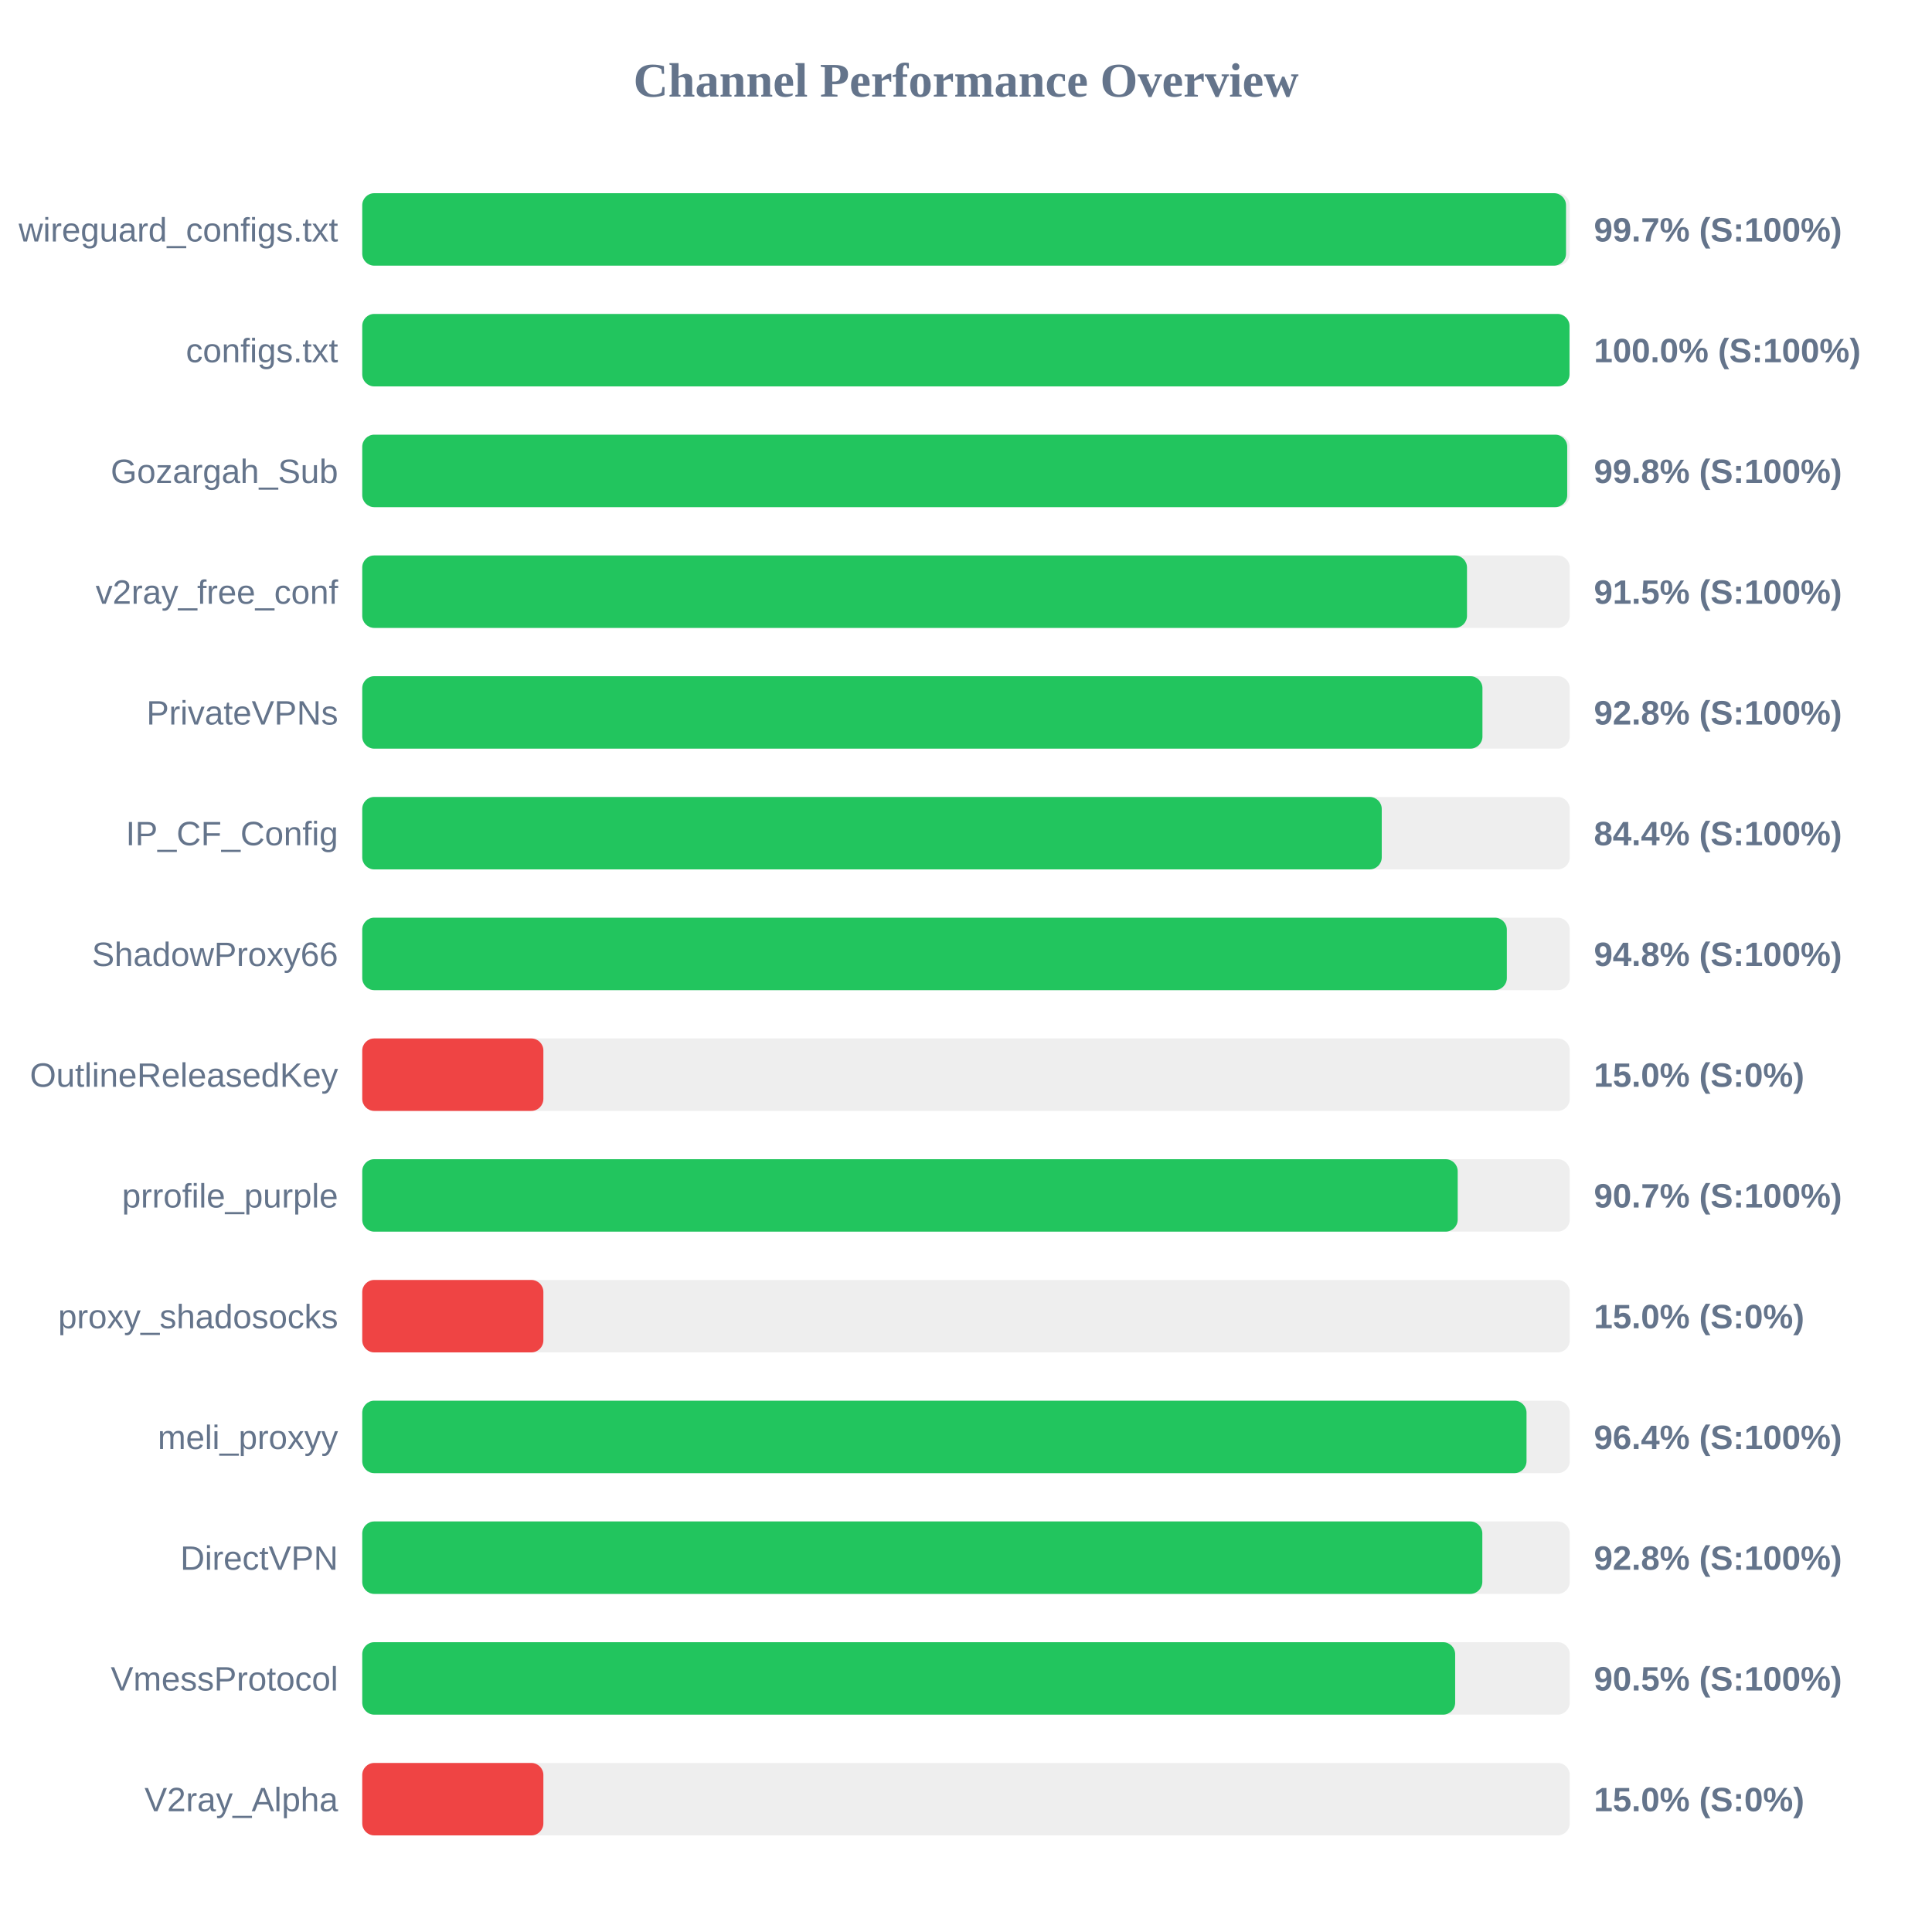
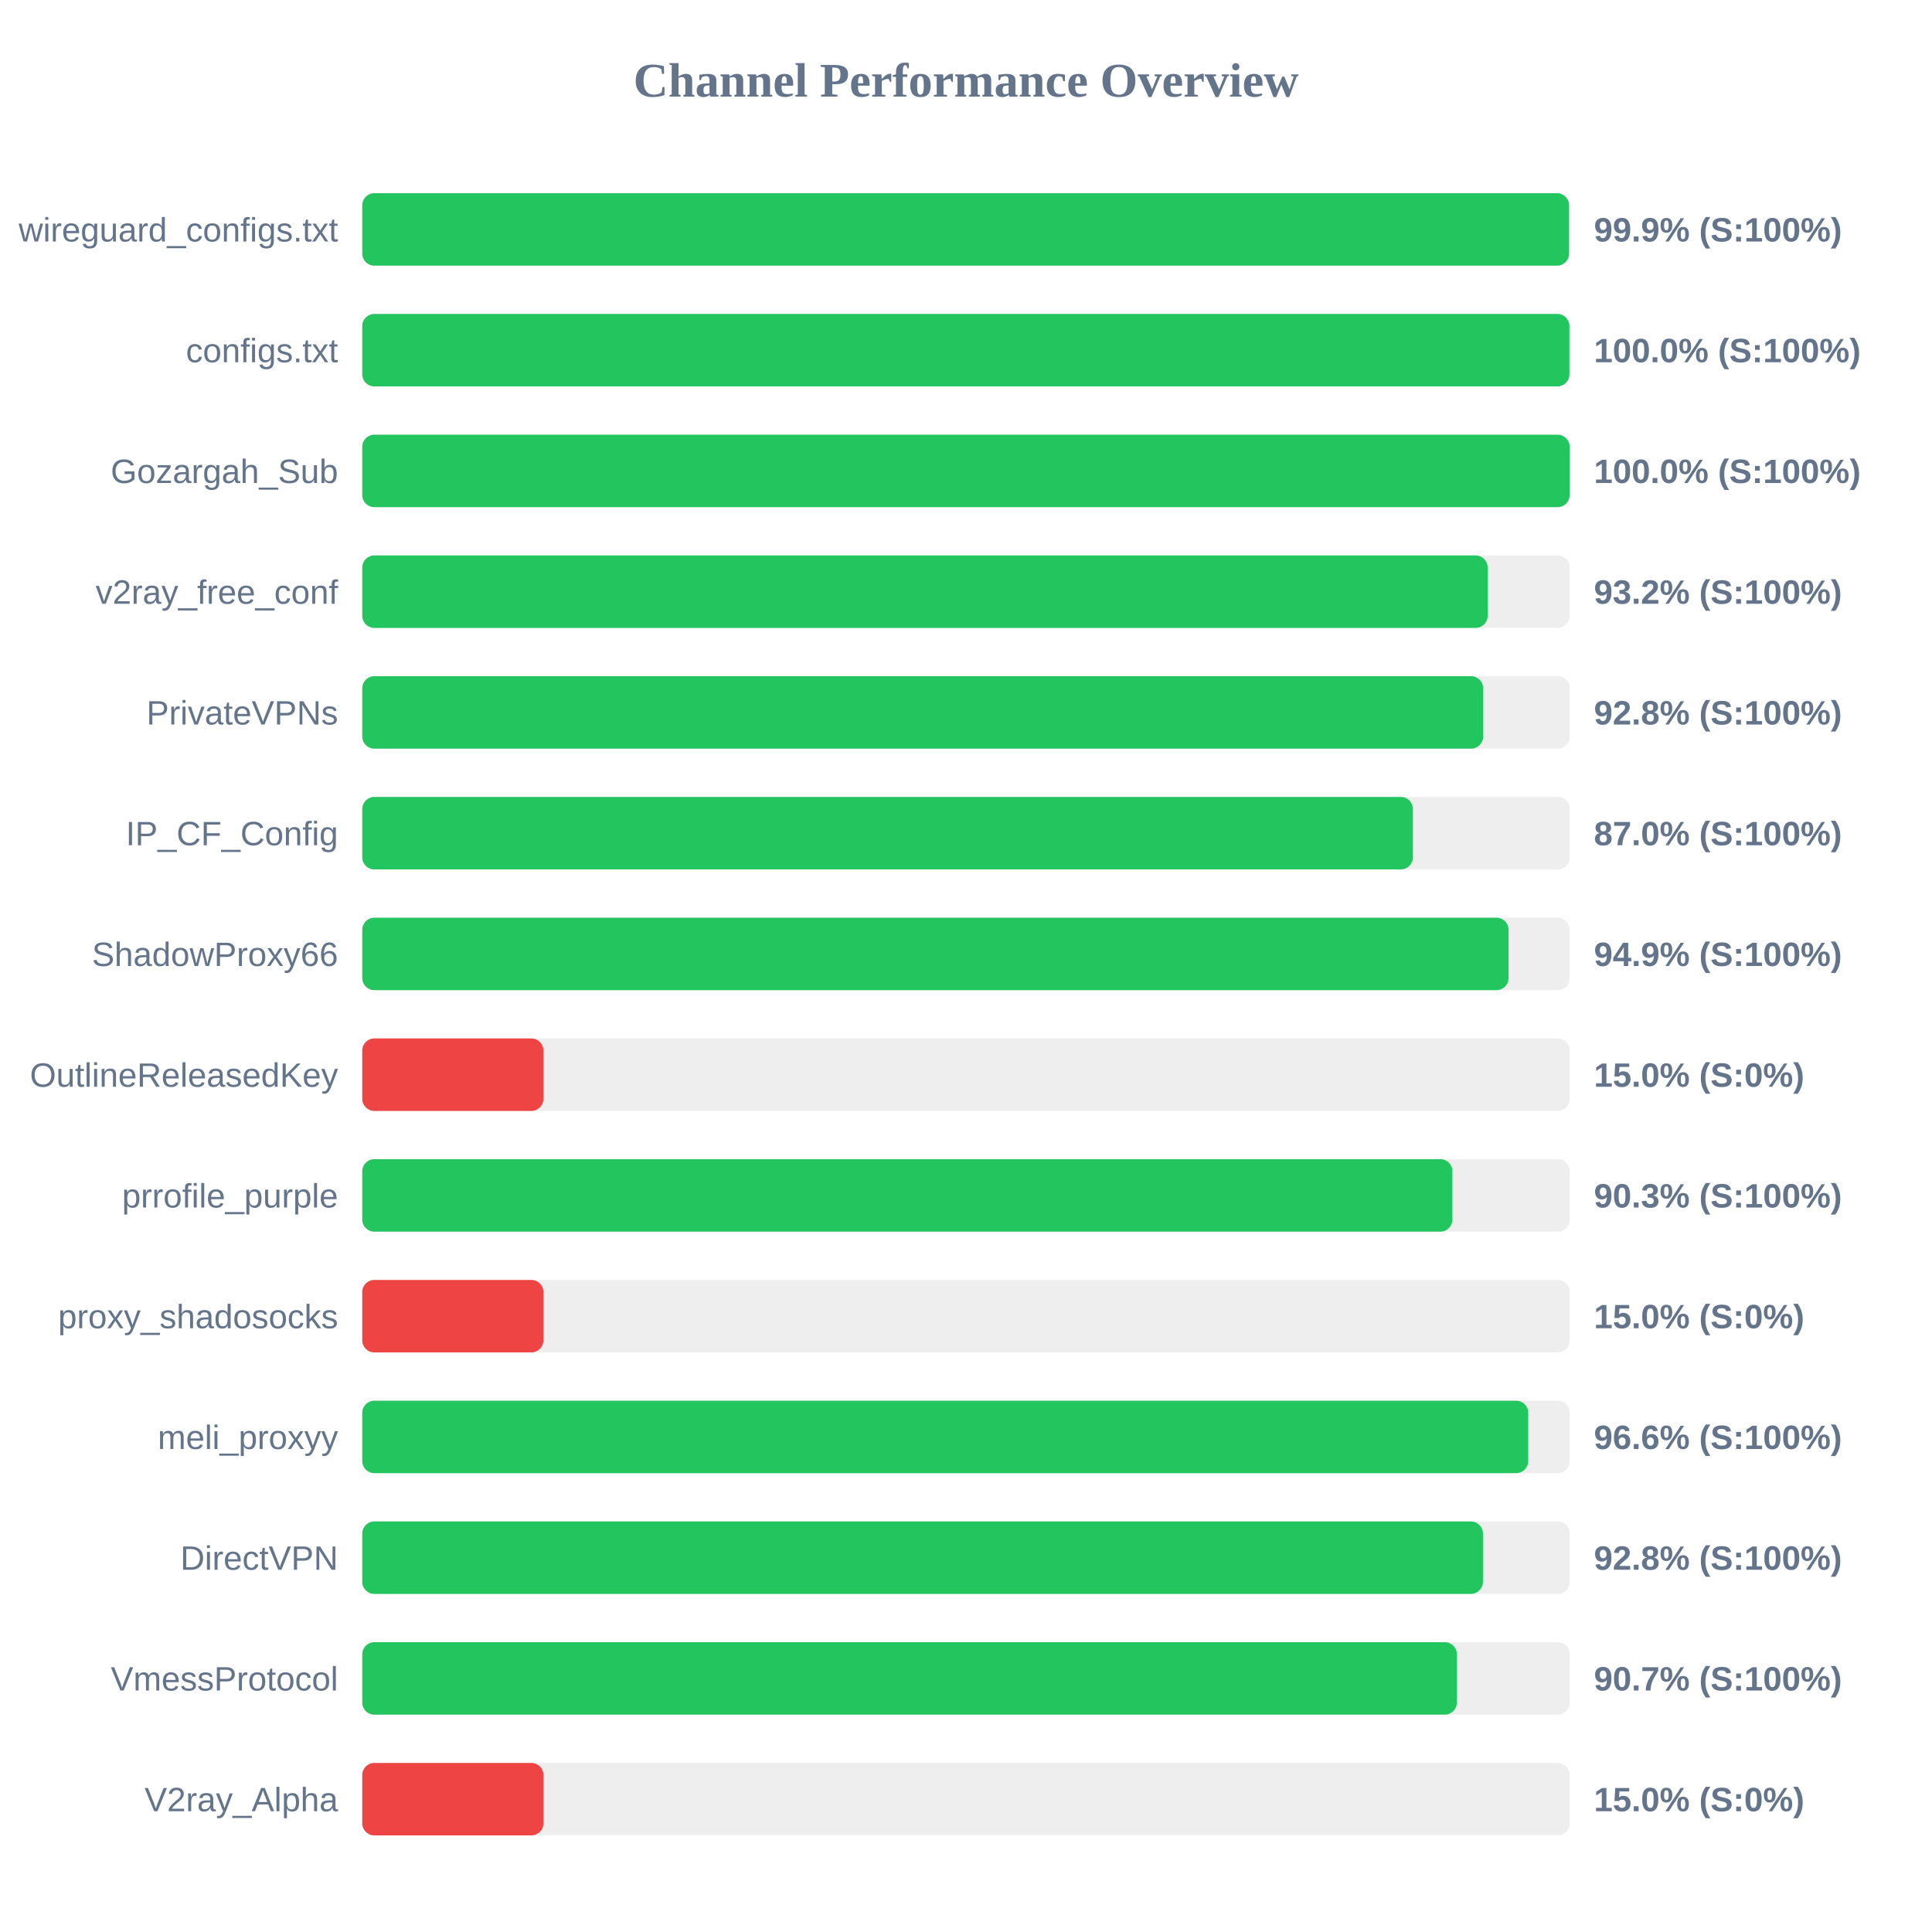
<svg xmlns="http://www.w3.org/2000/svg" width="800" height="800" version="1.1">
  <style>
        .row { font: 14px Arial; fill: #64748b; }
        .score { font: bold 14px Arial; fill: #64748b; }
    </style>
  <text x="400" y="40" text-anchor="middle" font-size="20px" font-weight="bold" fill="#64748b">Channel Performance Overview</text>
  <rect x="150" y="80" width="500" height="30" fill="#eee" rx="5" />
-   <rect x="150" y="80" width="498.45" height="30" fill="#22c55e" rx="5" />
+   <rect x="150" y="80" width="499.7" height="30" fill="#22c55e" rx="5" />
  <text x="140" y="100" text-anchor="end" class="row">wireguard_configs.txt</text>
-   <text x="660" y="100" text-anchor="start" class="score">99.7% (S:100%)</text>
+   <text x="660" y="100" text-anchor="start" class="score">99.9% (S:100%)</text>
  <rect x="150" y="130" width="500" height="30" fill="#eee" rx="5" />
-   <rect x="150" y="130" width="499.9" height="30" fill="#22c55e" rx="5" />
+   <rect x="150" y="130" width="499.85" height="30" fill="#22c55e" rx="5" />
  <text x="140" y="150" text-anchor="end" class="row">configs.txt</text>
  <text x="660" y="150" text-anchor="start" class="score">100.0% (S:100%)</text>
  <rect x="150" y="180" width="500" height="30" fill="#eee" rx="5" />
-   <rect x="150" y="180" width="498.95" height="30" fill="#22c55e" rx="5" />
+   <rect x="150" y="180" width="499.95" height="30" fill="#22c55e" rx="5" />
  <text x="140" y="200" text-anchor="end" class="row">Gozargah_Sub</text>
-   <text x="660" y="200" text-anchor="start" class="score">99.8% (S:100%)</text>
+   <text x="660" y="200" text-anchor="start" class="score">100.0% (S:100%)</text>
  <rect x="150" y="230" width="500" height="30" fill="#eee" rx="5" />
-   <rect x="150" y="230" width="457.45" height="30" fill="#22c55e" rx="5" />
+   <rect x="150" y="230" width="466.0" height="30" fill="#22c55e" rx="5" />
  <text x="140" y="250" text-anchor="end" class="row">v2ray_free_conf</text>
-   <text x="660" y="250" text-anchor="start" class="score">91.5% (S:100%)</text>
+   <text x="660" y="250" text-anchor="start" class="score">93.2% (S:100%)</text>
  <rect x="150" y="280" width="500" height="30" fill="#eee" rx="5" />
-   <rect x="150" y="280" width="463.85" height="30" fill="#22c55e" rx="5" />
+   <rect x="150" y="280" width="464.15" height="30" fill="#22c55e" rx="5" />
  <text x="140" y="300" text-anchor="end" class="row">PrivateVPNs</text>
  <text x="660" y="300" text-anchor="start" class="score">92.8% (S:100%)</text>
  <rect x="150" y="330" width="500" height="30" fill="#eee" rx="5" />
-   <rect x="150" y="330" width="422.15" height="30" fill="#22c55e" rx="5" />
+   <rect x="150" y="330" width="435.05" height="30" fill="#22c55e" rx="5" />
  <text x="140" y="350" text-anchor="end" class="row">IP_CF_Config</text>
-   <text x="660" y="350" text-anchor="start" class="score">84.4% (S:100%)</text>
+   <text x="660" y="350" text-anchor="start" class="score">87.0% (S:100%)</text>
  <rect x="150" y="380" width="500" height="30" fill="#eee" rx="5" />
-   <rect x="150" y="380" width="473.95" height="30" fill="#22c55e" rx="5" />
+   <rect x="150" y="380" width="474.65" height="30" fill="#22c55e" rx="5" />
  <text x="140" y="400" text-anchor="end" class="row">ShadowProxy66</text>
-   <text x="660" y="400" text-anchor="start" class="score">94.8% (S:100%)</text>
+   <text x="660" y="400" text-anchor="start" class="score">94.9% (S:100%)</text>
  <rect x="150" y="430" width="500" height="30" fill="#eee" rx="5" />
  <rect x="150" y="430" width="75.0" height="30" fill="#ef4444" rx="5" />
  <text x="140" y="450" text-anchor="end" class="row">OutlineReleasedKey</text>
  <text x="660" y="450" text-anchor="start" class="score">15.0% (S:0%)</text>
  <rect x="150" y="480" width="500" height="30" fill="#eee" rx="5" />
-   <rect x="150" y="480" width="453.6" height="30" fill="#22c55e" rx="5" />
+   <rect x="150" y="480" width="451.4" height="30" fill="#22c55e" rx="5" />
  <text x="140" y="500" text-anchor="end" class="row">prrofile_purple</text>
-   <text x="660" y="500" text-anchor="start" class="score">90.7% (S:100%)</text>
+   <text x="660" y="500" text-anchor="start" class="score">90.3% (S:100%)</text>
  <rect x="150" y="530" width="500" height="30" fill="#eee" rx="5" />
  <rect x="150" y="530" width="75.0" height="30" fill="#ef4444" rx="5" />
  <text x="140" y="550" text-anchor="end" class="row">proxy_shadosocks</text>
  <text x="660" y="550" text-anchor="start" class="score">15.0% (S:0%)</text>
  <rect x="150" y="580" width="500" height="30" fill="#eee" rx="5" />
-   <rect x="150" y="580" width="482.1" height="30" fill="#22c55e" rx="5" />
+   <rect x="150" y="580" width="482.8" height="30" fill="#22c55e" rx="5" />
  <text x="140" y="600" text-anchor="end" class="row">meli_proxyy</text>
-   <text x="660" y="600" text-anchor="start" class="score">96.4% (S:100%)</text>
+   <text x="660" y="600" text-anchor="start" class="score">96.6% (S:100%)</text>
  <rect x="150" y="630" width="500" height="30" fill="#eee" rx="5" />
-   <rect x="150" y="630" width="463.8" height="30" fill="#22c55e" rx="5" />
+   <rect x="150" y="630" width="464.05" height="30" fill="#22c55e" rx="5" />
  <text x="140" y="650" text-anchor="end" class="row">DirectVPN</text>
  <text x="660" y="650" text-anchor="start" class="score">92.8% (S:100%)</text>
  <rect x="150" y="680" width="500" height="30" fill="#eee" rx="5" />
-   <rect x="150" y="680" width="452.55" height="30" fill="#22c55e" rx="5" />
+   <rect x="150" y="680" width="453.25" height="30" fill="#22c55e" rx="5" />
  <text x="140" y="700" text-anchor="end" class="row">VmessProtocol</text>
-   <text x="660" y="700" text-anchor="start" class="score">90.5% (S:100%)</text>
+   <text x="660" y="700" text-anchor="start" class="score">90.7% (S:100%)</text>
  <rect x="150" y="730" width="500" height="30" fill="#eee" rx="5" />
  <rect x="150" y="730" width="75.0" height="30" fill="#ef4444" rx="5" />
  <text x="140" y="750" text-anchor="end" class="row">V2ray_Alpha</text>
  <text x="660" y="750" text-anchor="start" class="score">15.0% (S:0%)</text>
</svg>
